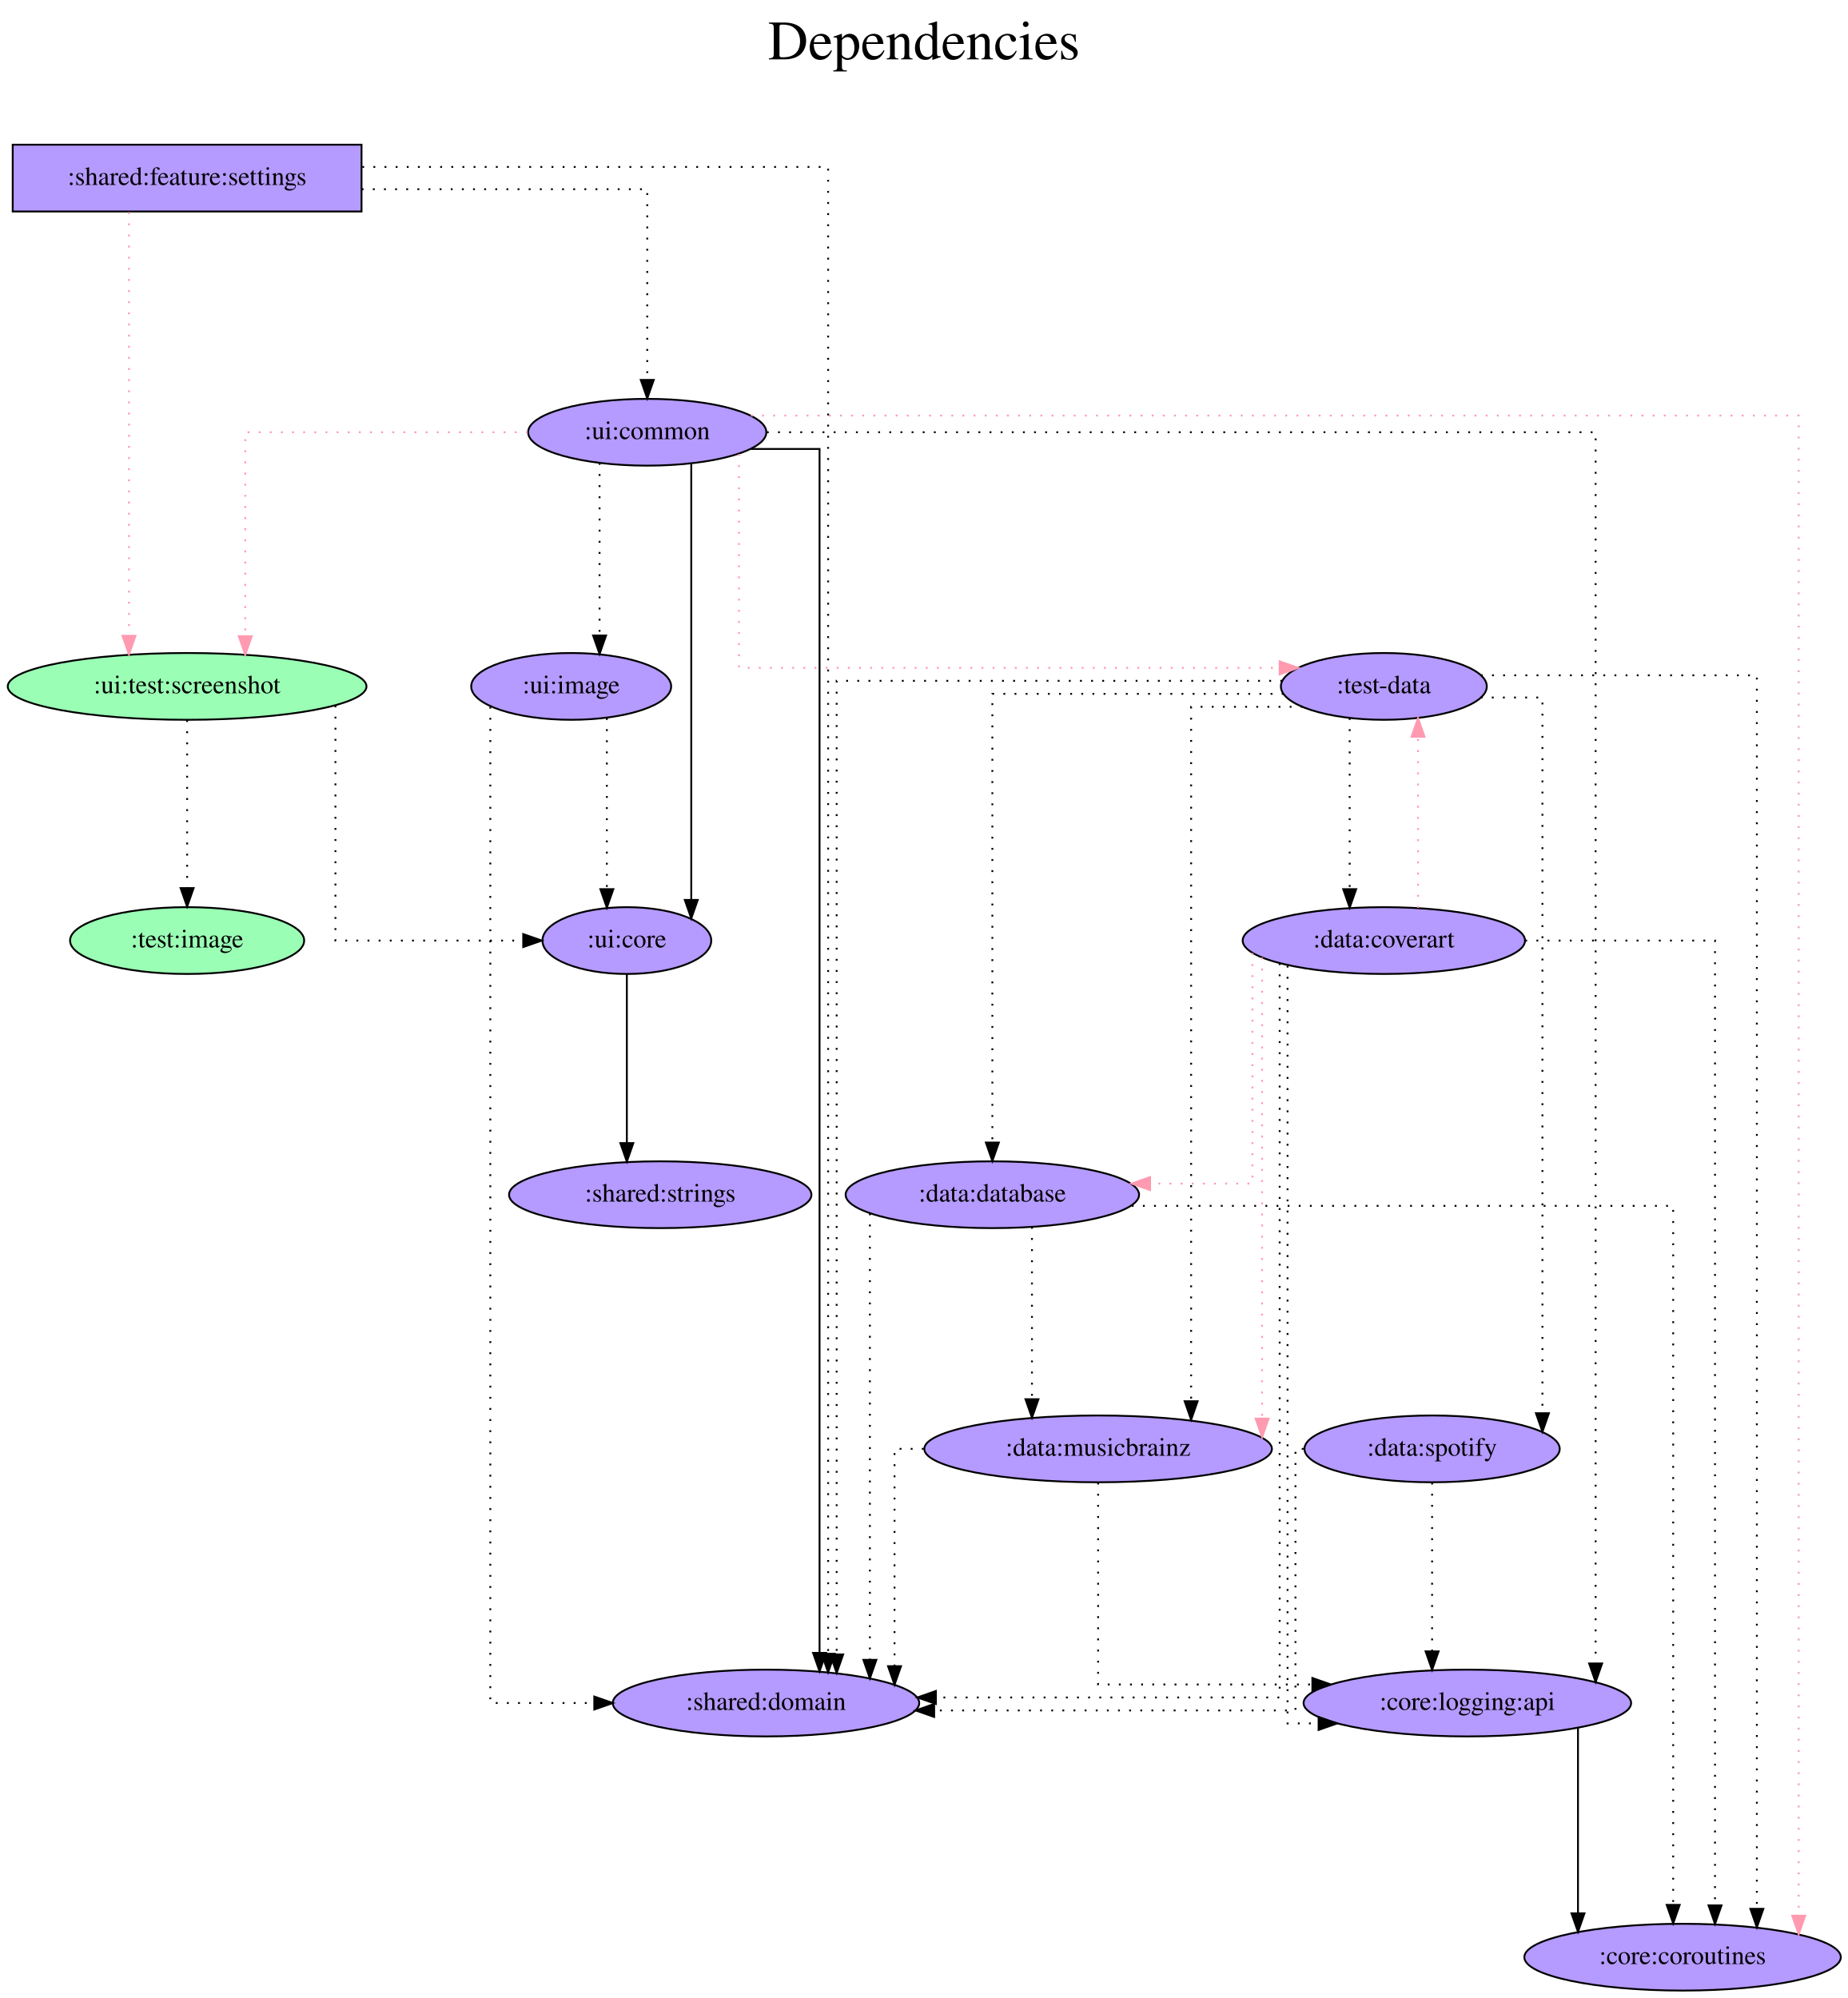
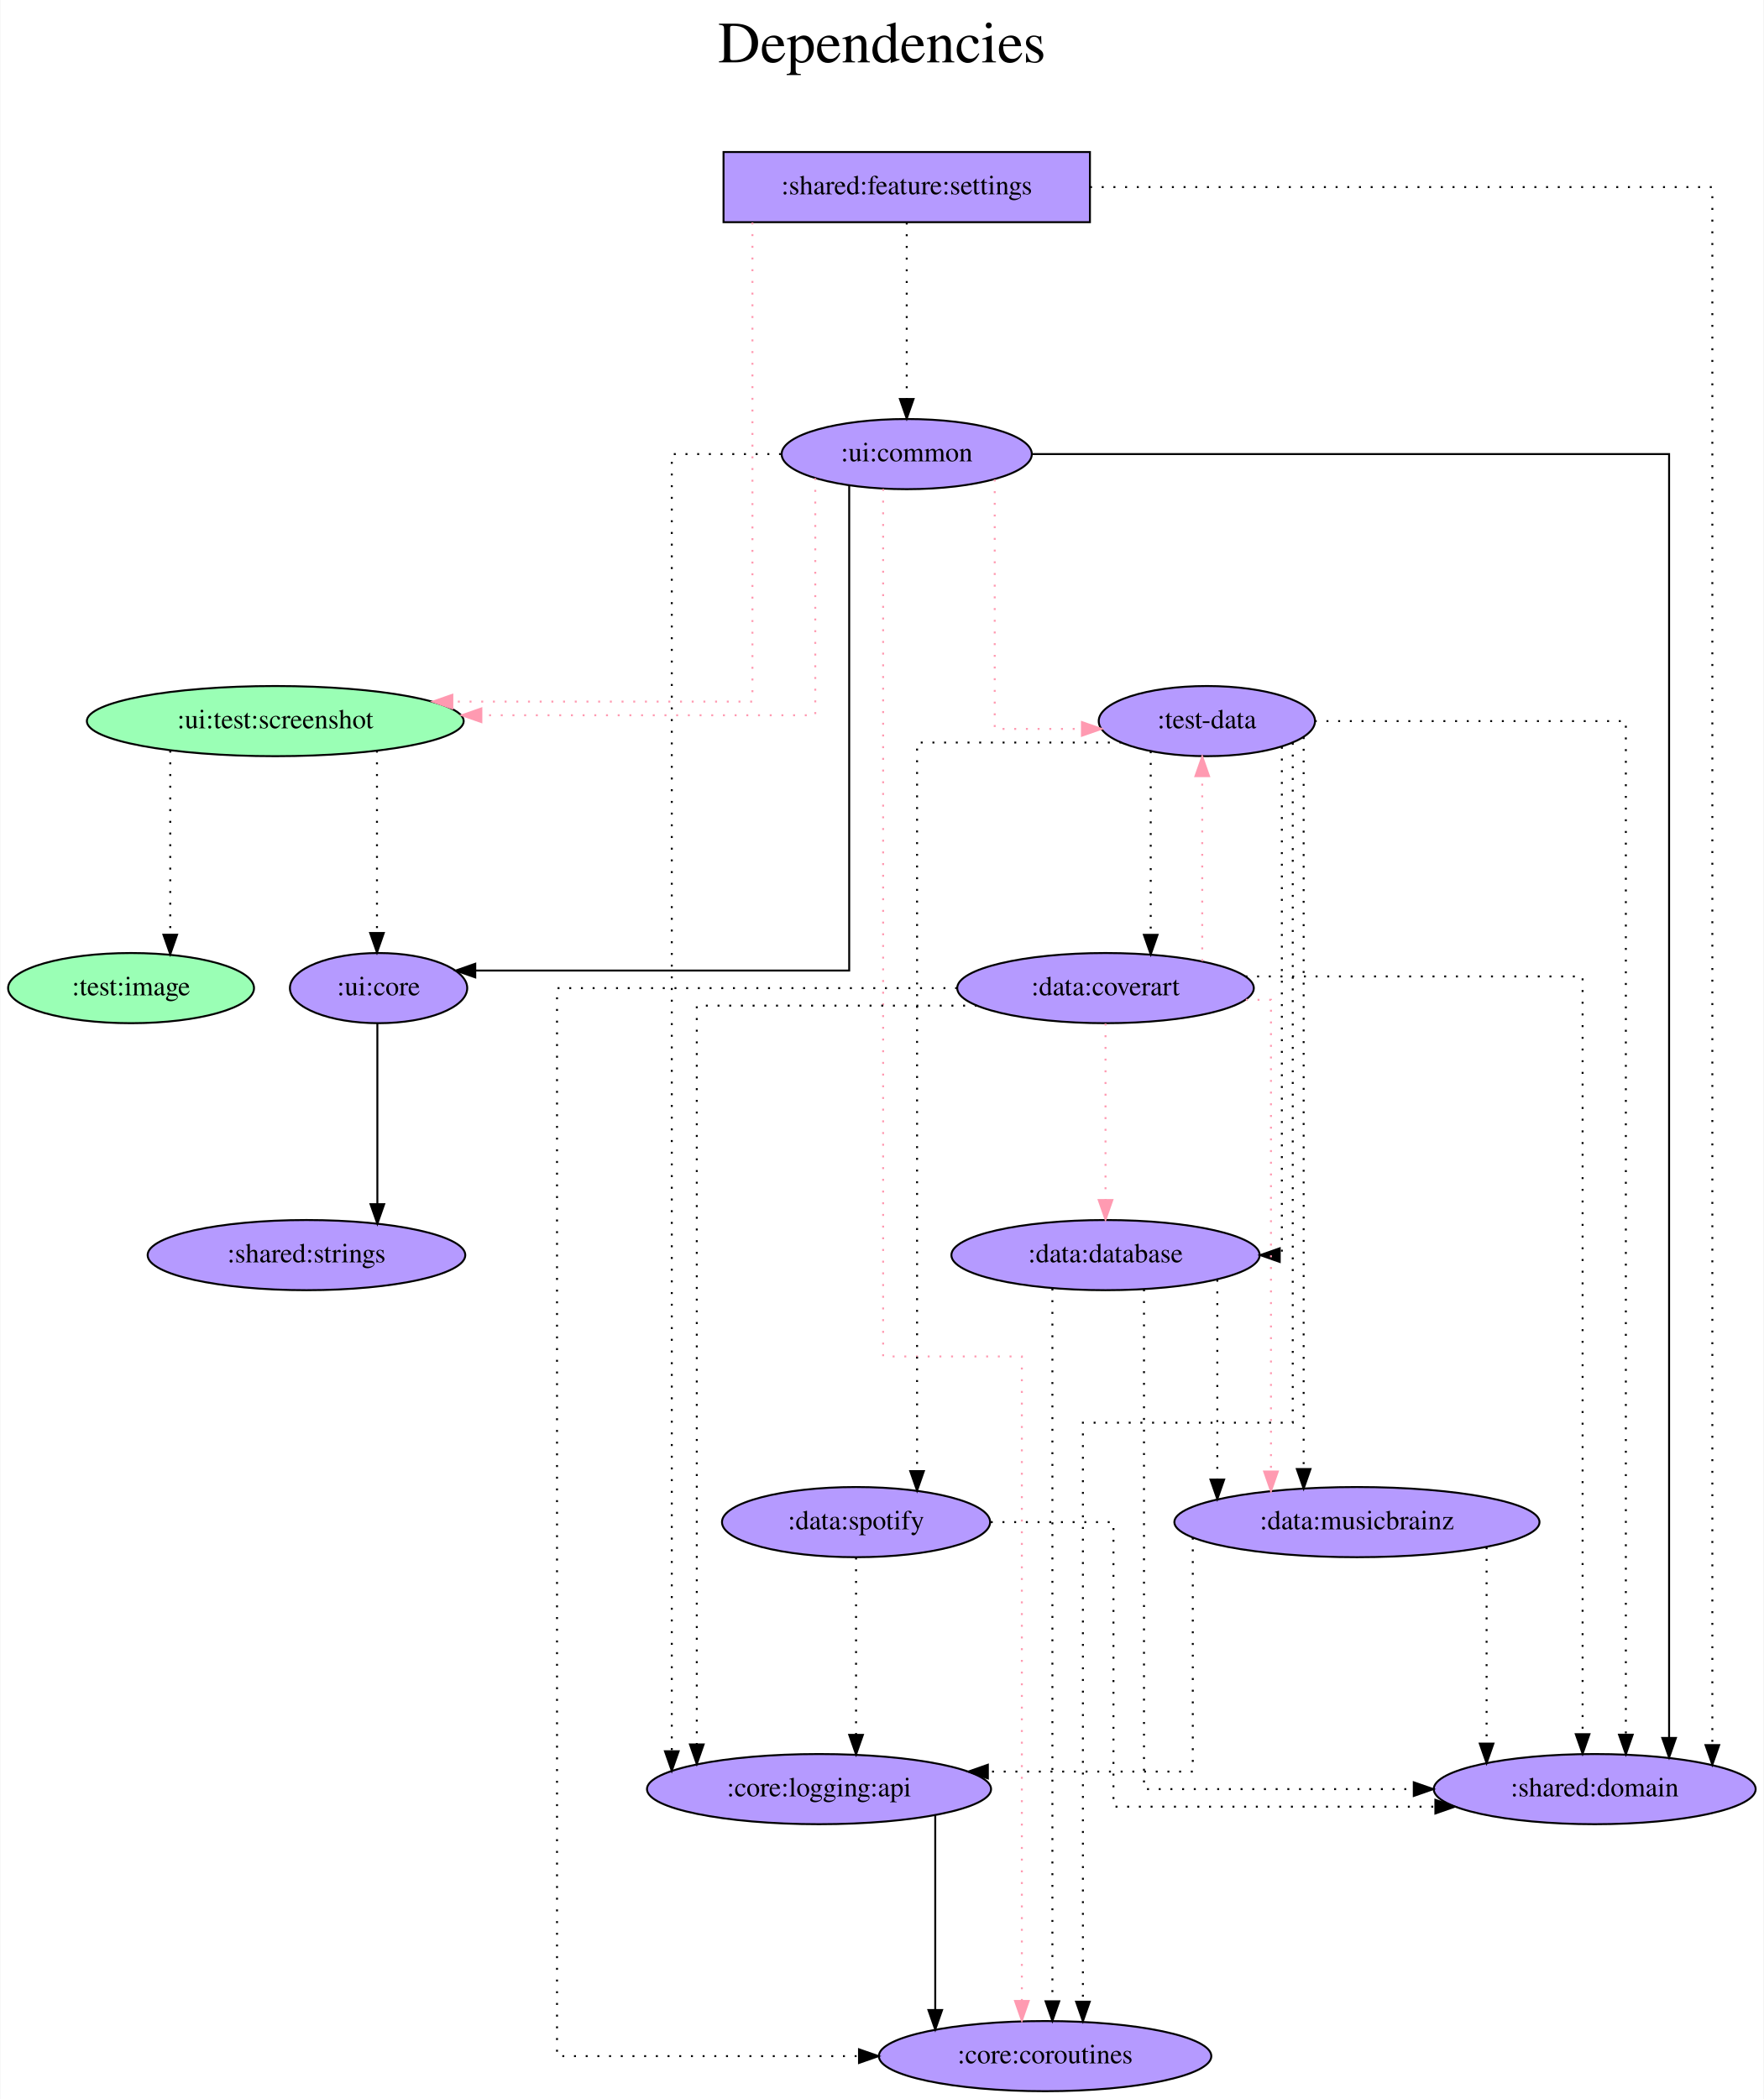
- <svg xmlns="http://www.w3.org/2000/svg" width="996pt" height="1077pt" viewBox="0.00 0.00 995.98 1077.00">
+ <svg xmlns="http://www.w3.org/2000/svg" width="905pt" height="1077pt" viewBox="0.00 0.00 904.59 1077.00">
  <g id="graph0" class="graph" transform="scale(1 1) rotate(0) translate(4 1073)">
-     <polygon fill="white" stroke="transparent" points="-4,4 -4,-1073 991.98,-1073 991.98,4 -4,4" />
-     <text text-anchor="middle" x="493.99" y="-1041" font-family="Times,serif" font-size="30.00">Dependencies</text>
-     <text text-anchor="middle" x="493.99" y="-1008" font-family="Times,serif" font-size="30.00"> </text>
+     <polygon fill="white" stroke="transparent" points="-4,4 -4,-1073 900.59,-1073 900.59,4 -4,4" />
+     <text text-anchor="middle" x="448.29" y="-1041" font-family="Times,serif" font-size="30.00">Dependencies</text>
+     <text text-anchor="middle" x="448.29" y="-1008" font-family="Times,serif" font-size="30.00"> </text>
    <g id="node1" class="node">
-       <polygon fill="#b59aff" stroke="black" points="190.84,-995 2.84,-995 2.84,-959 190.84,-959 190.84,-995" />
-       <text text-anchor="middle" x="96.84" y="-973.3" font-family="Times,serif" font-size="14.00">:shared:feature:settings</text>
+       <polygon fill="#b59aff" stroke="black" points="555.04,-995 367.04,-995 367.04,-959 555.04,-959 555.04,-995" />
+       <text text-anchor="middle" x="461.04" y="-973.3" font-family="Times,serif" font-size="14.00">:shared:feature:settings</text>
    </g>
    <g id="node2" class="node">
-       <ellipse fill="#9affb5" stroke="black" cx="96.84" cy="-703" rx="96.68" ry="18" />
-       <text text-anchor="middle" x="96.84" y="-699.3" font-family="Times,serif" font-size="14.00">:ui:test:screenshot</text>
+       <ellipse fill="#9affb5" stroke="black" cx="137.04" cy="-703" rx="96.68" ry="18" />
+       <text text-anchor="middle" x="137.04" y="-699.3" font-family="Times,serif" font-size="14.00">:ui:test:screenshot</text>
    </g>
    <g id="edge1" class="edge">
-       <path fill="none" stroke="#ff9ab1" stroke-dasharray="1,5" d="M65.51,-958.6C65.51,-958.6 65.51,-730.26 65.51,-730.26" />
-       <polygon fill="#ff9ab1" stroke="#ff9ab1" points="69.01,-730.26 65.51,-720.26 62.01,-730.26 69.01,-730.26" />
+       <path fill="none" stroke="#ff9ab1" stroke-dasharray="1,5" d="M381.87,-958.85C381.87,-899.21 381.87,-713 381.87,-713 381.87,-713 227.89,-713 227.89,-713" />
+       <polygon fill="#ff9ab1" stroke="#ff9ab1" points="227.89,-709.5 217.89,-713 227.89,-716.5 227.89,-709.5" />
    </g>
    <g id="node3" class="node">
-       <ellipse fill="#b59aff" stroke="black" cx="344.84" cy="-840" rx="64.19" ry="18" />
-       <text text-anchor="middle" x="344.84" y="-836.3" font-family="Times,serif" font-size="14.00">:ui:common</text>
+       <ellipse fill="#b59aff" stroke="black" cx="461.04" cy="-840" rx="64.19" ry="18" />
+       <text text-anchor="middle" x="461.04" y="-836.3" font-family="Times,serif" font-size="14.00">:ui:common</text>
    </g>
    <g id="edge2" class="edge">
-       <path fill="none" stroke="black" stroke-dasharray="1,5" d="M190.95,-971C261.11,-971 344.84,-971 344.84,-971 344.84,-971 344.84,-868.21 344.84,-868.21" />
-       <polygon fill="black" stroke="black" points="348.34,-868.21 344.84,-858.21 341.34,-868.22 348.34,-868.21" />
+       <path fill="none" stroke="black" stroke-dasharray="1,5" d="M461.04,-958.81C461.04,-958.81 461.04,-868.27 461.04,-868.27" />
+       <polygon fill="black" stroke="black" points="464.54,-868.27 461.04,-858.27 457.54,-868.27 464.54,-868.27" />
    </g>
    <g id="node4" class="node">
-       <ellipse fill="#b59aff" stroke="black" cx="408.84" cy="-155" rx="82.59" ry="18" />
-       <text text-anchor="middle" x="408.84" y="-151.3" font-family="Times,serif" font-size="14.00">:shared:domain</text>
+       <ellipse fill="#b59aff" stroke="black" cx="814.04" cy="-155" rx="82.59" ry="18" />
+       <text text-anchor="middle" x="814.04" y="-151.3" font-family="Times,serif" font-size="14.00">:shared:domain</text>
    </g>
    <g id="edge3" class="edge">
-       <path fill="none" stroke="black" stroke-dasharray="1,5" d="M191.24,-983C293.53,-983 442.32,-983 442.32,-983 442.32,-983 442.32,-181.54 442.32,-181.54" />
-       <polygon fill="black" stroke="black" points="445.82,-181.54 442.32,-171.54 438.82,-181.54 445.82,-181.54" />
+       <path fill="none" stroke="black" stroke-dasharray="1,5" d="M555.1,-977C677.08,-977 874.4,-977 874.4,-977 874.4,-977 874.4,-177.58 874.4,-177.58" />
+       <polygon fill="black" stroke="black" points="877.9,-177.58 874.4,-167.58 870.9,-177.58 877.9,-177.58" />
    </g>
    <g id="node5" class="node">
-       <ellipse fill="#b59aff" stroke="black" cx="333.84" cy="-566" rx="45.49" ry="18" />
-       <text text-anchor="middle" x="333.84" y="-562.3" font-family="Times,serif" font-size="14.00">:ui:core</text>
+       <ellipse fill="#b59aff" stroke="black" cx="190.04" cy="-566" rx="45.49" ry="18" />
+       <text text-anchor="middle" x="190.04" y="-562.3" font-family="Times,serif" font-size="14.00">:ui:core</text>
    </g>
    <g id="edge4" class="edge">
-       <path fill="none" stroke="black" stroke-dasharray="1,5" d="M176.78,-692.7C176.78,-660.84 176.78,-566 176.78,-566 176.78,-566 277.99,-566 277.99,-566" />
-       <polygon fill="black" stroke="black" points="277.99,-569.5 287.99,-566 277.99,-562.5 277.99,-569.5" />
+       <path fill="none" stroke="black" stroke-dasharray="1,5" d="M189.22,-687.82C189.22,-687.82 189.22,-594.29 189.22,-594.29" />
+       <polygon fill="black" stroke="black" points="192.72,-594.29 189.22,-584.29 185.72,-594.29 192.72,-594.29" />
    </g>
    <g id="node6" class="node">
-       <ellipse fill="#9affb5" stroke="black" cx="96.84" cy="-566" rx="63.09" ry="18" />
-       <text text-anchor="middle" x="96.84" y="-562.3" font-family="Times,serif" font-size="14.00">:test:image</text>
+       <ellipse fill="#9affb5" stroke="black" cx="63.04" cy="-566" rx="63.09" ry="18" />
+       <text text-anchor="middle" x="63.04" y="-562.3" font-family="Times,serif" font-size="14.00">:test:image</text>
    </g>
    <g id="edge5" class="edge">
-       <path fill="none" stroke="black" stroke-dasharray="1,5" d="M96.84,-684.81C96.84,-684.81 96.84,-594.27 96.84,-594.27" />
-       <polygon fill="black" stroke="black" points="100.34,-594.27 96.84,-584.27 93.34,-594.27 100.34,-594.27" />
+       <path fill="none" stroke="black" stroke-dasharray="1,5" d="M83.15,-687.82C83.15,-687.82 83.15,-593.4 83.15,-593.4" />
+       <polygon fill="black" stroke="black" points="86.65,-593.4 83.15,-583.4 79.65,-593.4 86.65,-593.4" />
    </g>
    <g id="edge7" class="edge">
-       <path fill="none" stroke="#ff9ab1" stroke-dasharray="1,5" d="M280.42,-840C216.55,-840 128.17,-840 128.17,-840 128.17,-840 128.17,-730.07 128.17,-730.07" />
-       <polygon fill="#ff9ab1" stroke="#ff9ab1" points="131.67,-730.07 128.17,-720.07 124.67,-730.07 131.67,-730.07" />
+       <path fill="none" stroke="#ff9ab1" stroke-dasharray="1,5" d="M414.11,-827.63C414.11,-794.46 414.11,-706 414.11,-706 414.11,-706 242.78,-706 242.78,-706" />
+       <polygon fill="#ff9ab1" stroke="#ff9ab1" points="242.78,-702.5 232.78,-706 242.78,-709.5 242.78,-702.5" />
    </g>
    <g id="edge9" class="edge">
-       <path fill="none" stroke="black" d="M400.73,-831C420.4,-831 437.7,-831 437.7,-831 437.7,-831 437.7,-182.05 437.7,-182.05" />
-       <polygon fill="black" stroke="black" points="441.2,-182.05 437.7,-172.05 434.2,-182.05 441.2,-182.05" />
+       <path fill="none" stroke="black" d="M525.64,-840C636.74,-840 852.21,-840 852.21,-840 852.21,-840 852.21,-181.26 852.21,-181.26" />
+       <polygon fill="black" stroke="black" points="855.71,-181.26 852.21,-171.26 848.71,-181.26 855.71,-181.26" />
    </g>
    <g id="edge10" class="edge">
-       <path fill="none" stroke="black" d="M368.56,-822.86C368.56,-822.86 368.56,-587.92 368.56,-587.92" />
-       <polygon fill="black" stroke="black" points="372.06,-587.92 368.56,-577.92 365.06,-587.92 372.06,-587.92" />
+       <path fill="none" stroke="black" d="M431.52,-823.82C431.52,-766.29 431.52,-575 431.52,-575 431.52,-575 239.65,-575 239.65,-575" />
+       <polygon fill="black" stroke="black" points="239.65,-571.5 229.65,-575 239.65,-578.5 239.65,-571.5" />
    </g>
    <g id="node7" class="node">
-       <ellipse fill="#b59aff" stroke="black" cx="741.84" cy="-703" rx="55.49" ry="18" />
-       <text text-anchor="middle" x="741.84" y="-699.3" font-family="Times,serif" font-size="14.00">:test-data</text>
+       <ellipse fill="#b59aff" stroke="black" cx="615.04" cy="-703" rx="55.49" ry="18" />
+       <text text-anchor="middle" x="615.04" y="-699.3" font-family="Times,serif" font-size="14.00">:test-data</text>
    </g>
    <g id="edge6" class="edge">
-       <path fill="none" stroke="#ff9ab1" stroke-dasharray="1,5" d="M394.26,-828.28C394.26,-796.84 394.26,-713 394.26,-713 394.26,-713 685.69,-713 685.69,-713" />
-       <polygon fill="#ff9ab1" stroke="#ff9ab1" points="685.69,-716.5 695.69,-713 685.69,-709.5 685.69,-716.5" />
+       <path fill="none" stroke="#ff9ab1" stroke-dasharray="1,5" d="M506.19,-826.99C506.19,-792.08 506.19,-699 506.19,-699 506.19,-699 550.94,-699 550.94,-699" />
+       <polygon fill="#ff9ab1" stroke="#ff9ab1" points="550.94,-702.5 560.94,-699 550.94,-695.5 550.94,-702.5" />
    </g>
    <g id="node8" class="node">
-       <ellipse fill="#b59aff" stroke="black" cx="902.84" cy="-18" rx="85.29" ry="18" />
-       <text text-anchor="middle" x="902.84" y="-14.3" font-family="Times,serif" font-size="14.00">:core:coroutines</text>
+       <ellipse fill="#b59aff" stroke="black" cx="532.04" cy="-18" rx="85.29" ry="18" />
+       <text text-anchor="middle" x="532.04" y="-14.3" font-family="Times,serif" font-size="14.00">:core:coroutines</text>
    </g>
    <g id="edge8" class="edge">
-       <path fill="none" stroke="#ff9ab1" stroke-dasharray="1,5" d="M400.73,-849C553.28,-849 965.43,-849 965.43,-849 965.43,-849 965.43,-40.39 965.43,-40.39" />
-       <polygon fill="#ff9ab1" stroke="#ff9ab1" points="968.93,-40.39 965.43,-30.39 961.93,-40.39 968.93,-40.39" />
+       <path fill="none" stroke="#ff9ab1" stroke-dasharray="1,5" d="M448.93,-822.13C448.93,-737.04 448.93,-377 448.93,-377 448.93,-377 520.11,-377 520.11,-377 520.11,-377 520.11,-46.3 520.11,-46.3" />
+       <polygon fill="#ff9ab1" stroke="#ff9ab1" points="523.61,-46.3 520.11,-36.3 516.61,-46.3 523.61,-46.3" />
    </g>
    <g id="node9" class="node">
-       <ellipse fill="#b59aff" stroke="black" cx="786.84" cy="-155" rx="88.28" ry="18" />
-       <text text-anchor="middle" x="786.84" y="-151.3" font-family="Times,serif" font-size="14.00">:core:logging:api</text>
+       <ellipse fill="#b59aff" stroke="black" cx="416.04" cy="-155" rx="88.28" ry="18" />
+       <text text-anchor="middle" x="416.04" y="-151.3" font-family="Times,serif" font-size="14.00">:core:logging:api</text>
    </g>
    <g id="edge11" class="edge">
-       <path fill="none" stroke="black" stroke-dasharray="1,5" d="M409.32,-840C546.73,-840 855.98,-840 855.98,-840 855.98,-840 855.98,-176.32 855.98,-176.32" />
-       <polygon fill="black" stroke="black" points="859.48,-176.32 855.98,-166.32 852.48,-176.32 859.48,-176.32" />
+       <path fill="none" stroke="black" stroke-dasharray="1,5" d="M396.53,-840C367.87,-840 340.49,-840 340.49,-840 340.49,-840 340.49,-174.42 340.49,-174.42" />
+       <polygon fill="black" stroke="black" points="343.99,-174.42 340.49,-164.42 336.99,-174.42 343.99,-174.42" />
    </g>
    <g id="node10" class="node">
-       <ellipse fill="#b59aff" stroke="black" cx="303.84" cy="-703" rx="53.89" ry="18" />
-       <text text-anchor="middle" x="303.84" y="-699.3" font-family="Times,serif" font-size="14.00">:ui:image</text>
+       <ellipse fill="#b59aff" stroke="black" cx="153.04" cy="-429" rx="81.49" ry="18" />
+       <text text-anchor="middle" x="153.04" y="-425.3" font-family="Times,serif" font-size="14.00">:shared:strings</text>
    </g>
    <g id="edge12" class="edge">
-       <path fill="none" stroke="black" stroke-dasharray="1,5" d="M319.14,-823.47C319.14,-823.47 319.14,-730.45 319.14,-730.45" />
-       <polygon fill="black" stroke="black" points="322.64,-730.45 319.14,-720.45 315.64,-730.45 322.64,-730.45" />
+       <path fill="none" stroke="black" d="M189.42,-547.81C189.42,-547.81 189.42,-455.13 189.42,-455.13" />
+       <polygon fill="black" stroke="black" points="192.92,-455.13 189.42,-445.13 185.92,-455.13 192.92,-455.13" />
+     </g>
+     <g id="edge13" class="edge">
+       <path fill="none" stroke="black" stroke-dasharray="1,5" d="M670.41,-703C734.1,-703 830.02,-703 830.02,-703 830.02,-703 830.02,-182.92 830.02,-182.92" />
+       <polygon fill="black" stroke="black" points="833.52,-182.92 830.02,-172.92 826.52,-182.92 833.52,-182.92" />
+     </g>
+     <g id="edge14" class="edge">
+       <path fill="none" stroke="black" stroke-dasharray="1,5" d="M659.11,-691.83C659.11,-631.07 659.11,-343 659.11,-343 659.11,-343 551.44,-343 551.44,-343 551.44,-343 551.44,-45.94 551.44,-45.94" />
+       <polygon fill="black" stroke="black" points="554.94,-45.94 551.44,-35.94 547.94,-45.94 554.94,-45.94" />
    </g>
    <g id="node11" class="node">
-       <ellipse fill="#b59aff" stroke="black" cx="351.84" cy="-429" rx="81.49" ry="18" />
-       <text text-anchor="middle" x="351.84" y="-425.3" font-family="Times,serif" font-size="14.00">:shared:strings</text>
-     </g>
-     <g id="edge13" class="edge">
-       <path fill="none" stroke="black" d="M333.84,-547.81C333.84,-547.81 333.84,-456.83 333.84,-456.83" />
-       <polygon fill="black" stroke="black" points="337.34,-456.83 333.84,-446.83 330.34,-456.83 337.34,-456.83" />
-     </g>
-     <g id="edge14" class="edge">
-       <path fill="none" stroke="black" stroke-dasharray="1,5" d="M687.06,-706C601.78,-706 446.93,-706 446.93,-706 446.93,-706 446.93,-181.19 446.93,-181.19" />
-       <polygon fill="black" stroke="black" points="450.43,-181.19 446.93,-171.19 443.43,-181.19 450.43,-181.19" />
+       <ellipse fill="#b59aff" stroke="black" cx="563.04" cy="-429" rx="79.09" ry="18" />
+       <text text-anchor="middle" x="563.04" y="-425.3" font-family="Times,serif" font-size="14.00">:data:database</text>
    </g>
    <g id="edge15" class="edge">
-       <path fill="none" stroke="black" stroke-dasharray="1,5" d="M794.14,-709C853.71,-709 942.88,-709 942.88,-709 942.88,-709 942.88,-44.06 942.88,-44.06" />
-       <polygon fill="black" stroke="black" points="946.38,-44.06 942.88,-34.06 939.38,-44.06 946.38,-44.06" />
+       <path fill="none" stroke="black" stroke-dasharray="1,5" d="M653.52,-689.78C653.52,-635.05 653.52,-429 653.52,-429 653.52,-429 652.41,-429 652.41,-429" />
+       <polygon fill="black" stroke="black" points="652.42,-425.5 642.42,-429 652.42,-432.5 652.42,-425.5" />
    </g>
    <g id="node12" class="node">
-       <ellipse fill="#b59aff" stroke="black" cx="530.84" cy="-429" rx="79.09" ry="18" />
-       <text text-anchor="middle" x="530.84" y="-425.3" font-family="Times,serif" font-size="14.00">:data:database</text>
+       <ellipse fill="#b59aff" stroke="black" cx="692.04" cy="-292" rx="93.68" ry="18" />
+       <text text-anchor="middle" x="692.04" y="-288.3" font-family="Times,serif" font-size="14.00">:data:musicbrainz</text>
    </g>
    <g id="edge16" class="edge">
-       <path fill="none" stroke="black" stroke-dasharray="1,5" d="M687.78,-699C625.26,-699 530.84,-699 530.84,-699 530.84,-699 530.84,-457.13 530.84,-457.13" />
-       <polygon fill="black" stroke="black" points="534.34,-457.13 530.84,-447.13 527.34,-457.13 534.34,-457.13" />
+       <path fill="none" stroke="black" stroke-dasharray="1,5" d="M664.7,-694.79C664.7,-694.79 664.7,-319.24 664.7,-319.24" />
+       <polygon fill="black" stroke="black" points="668.2,-319.24 664.7,-309.24 661.2,-319.24 668.2,-319.24" />
    </g>
    <g id="node13" class="node">
-       <ellipse fill="#b59aff" stroke="black" cx="587.84" cy="-292" rx="93.68" ry="18" />
-       <text text-anchor="middle" x="587.84" y="-288.3" font-family="Times,serif" font-size="14.00">:data:musicbrainz</text>
+       <ellipse fill="#b59aff" stroke="black" cx="563.04" cy="-566" rx="76.09" ry="18" />
+       <text text-anchor="middle" x="563.04" y="-562.3" font-family="Times,serif" font-size="14.00">:data:coverart</text>
    </g>
    <g id="edge17" class="edge">
-       <path fill="none" stroke="black" stroke-dasharray="1,5" d="M698.09,-692C669.7,-692 637.97,-692 637.97,-692 637.97,-692 637.97,-317.68 637.97,-317.68" />
-       <polygon fill="black" stroke="black" points="641.47,-317.68 637.97,-307.68 634.47,-317.68 641.47,-317.68" />
+       <path fill="none" stroke="black" stroke-dasharray="1,5" d="M586.23,-687.55C586.23,-687.55 586.23,-593.33 586.23,-593.33" />
+       <polygon fill="black" stroke="black" points="589.73,-593.33 586.23,-583.33 582.73,-593.33 589.73,-593.33" />
    </g>
    <g id="node14" class="node">
-       <ellipse fill="#b59aff" stroke="black" cx="741.84" cy="-566" rx="76.09" ry="18" />
-       <text text-anchor="middle" x="741.84" y="-562.3" font-family="Times,serif" font-size="14.00">:data:coverart</text>
+       <ellipse fill="#b59aff" stroke="black" cx="435.04" cy="-292" rx="68.79" ry="18" />
+       <text text-anchor="middle" x="435.04" y="-288.3" font-family="Times,serif" font-size="14.00">:data:spotify</text>
    </g>
    <g id="edge18" class="edge">
-       <path fill="none" stroke="black" stroke-dasharray="1,5" d="M723.43,-685.93C723.43,-685.93 723.43,-593.72 723.43,-593.72" />
-       <polygon fill="black" stroke="black" points="726.93,-593.72 723.43,-583.72 719.93,-593.72 726.93,-593.72" />
-     </g>
-     <g id="node15" class="node">
-       <ellipse fill="#b59aff" stroke="black" cx="767.84" cy="-292" rx="68.79" ry="18" />
-       <text text-anchor="middle" x="767.84" y="-288.3" font-family="Times,serif" font-size="14.00">:data:spotify</text>
+       <path fill="none" stroke="black" stroke-dasharray="1,5" d="M571.23,-692C527.37,-692 466.34,-692 466.34,-692 466.34,-692 466.34,-318.18 466.34,-318.18" />
+       <polygon fill="black" stroke="black" points="469.84,-318.18 466.34,-308.18 462.84,-318.18 469.84,-318.18" />
    </g>
    <g id="edge19" class="edge">
-       <path fill="none" stroke="black" stroke-dasharray="1,5" d="M794.02,-697C811.82,-697 827.31,-697 827.31,-697 827.31,-697 827.31,-311.22 827.31,-311.22" />
-       <polygon fill="black" stroke="black" points="830.81,-311.22 827.31,-301.22 823.81,-311.22 830.81,-311.22" />
+       <path fill="none" stroke="black" d="M475.67,-141.61C475.67,-141.61 475.67,-41.64 475.67,-41.64" />
+       <polygon fill="black" stroke="black" points="479.17,-41.64 475.67,-31.64 472.17,-41.64 479.17,-41.64" />
    </g>
    <g id="edge20" class="edge">
-       <path fill="none" stroke="black" d="M846.47,-141.61C846.47,-141.61 846.47,-41.64 846.47,-41.64" />
-       <polygon fill="black" stroke="black" points="849.97,-41.64 846.47,-31.64 842.97,-41.64 849.97,-41.64" />
+       <path fill="none" stroke="black" stroke-dasharray="1,5" d="M582.78,-411.44C582.78,-350.97 582.78,-155 582.78,-155 582.78,-155 721.21,-155 721.21,-155" />
+       <polygon fill="black" stroke="black" points="721.21,-158.5 731.21,-155 721.21,-151.5 721.21,-158.5" />
    </g>
    <g id="edge21" class="edge">
-       <path fill="none" stroke="black" stroke-dasharray="1,5" d="M260.25,-692.05C260.25,-614.82 260.25,-155 260.25,-155 260.25,-155 316.29,-155 316.29,-155" />
-       <polygon fill="black" stroke="black" points="316.29,-158.5 326.29,-155 316.29,-151.5 316.29,-158.5" />
+       <path fill="none" stroke="black" stroke-dasharray="1,5" d="M535.78,-411.86C535.78,-411.86 535.78,-46.13 535.78,-46.13" />
+       <polygon fill="black" stroke="black" points="539.28,-46.13 535.78,-36.13 532.28,-46.13 539.28,-46.13" />
    </g>
    <g id="edge22" class="edge">
-       <path fill="none" stroke="black" stroke-dasharray="1,5" d="M323.07,-685.93C323.07,-685.93 323.07,-593.72 323.07,-593.72" />
-       <polygon fill="black" stroke="black" points="326.57,-593.72 323.07,-583.72 319.57,-593.72 326.57,-593.72" />
+       <path fill="none" stroke="black" stroke-dasharray="1,5" d="M620.4,-416.36C620.4,-416.36 620.4,-313.83 620.4,-313.83" />
+       <polygon fill="black" stroke="black" points="623.9,-313.83 620.4,-303.83 616.9,-313.83 623.9,-313.83" />
    </g>
    <g id="edge23" class="edge">
-       <path fill="none" stroke="black" stroke-dasharray="1,5" d="M464.83,-418.92C464.83,-418.92 464.83,-178.26 464.83,-178.26" />
-       <polygon fill="black" stroke="black" points="468.33,-178.26 464.83,-168.26 461.33,-178.26 468.33,-178.26" />
+       <path fill="none" stroke="black" stroke-dasharray="1,5" d="M758.57,-279.11C758.57,-279.11 758.57,-178.36 758.57,-178.36" />
+       <polygon fill="black" stroke="black" points="762.07,-178.36 758.57,-168.36 755.07,-178.36 762.07,-178.36" />
    </g>
    <g id="edge24" class="edge">
-       <path fill="none" stroke="black" stroke-dasharray="1,5" d="M605.98,-423C713.34,-423 897.78,-423 897.78,-423 897.78,-423 897.78,-46.19 897.78,-46.19" />
-       <polygon fill="black" stroke="black" points="901.28,-46.19 897.78,-36.19 894.28,-46.19 901.28,-46.19" />
+       <path fill="none" stroke="black" stroke-dasharray="1,5" d="M607.82,-283.99C607.82,-255.97 607.82,-164 607.82,-164 607.82,-164 502.67,-164 502.67,-164" />
+       <polygon fill="black" stroke="black" points="502.67,-160.5 492.67,-164 502.67,-167.5 502.67,-160.5" />
    </g>
    <g id="edge25" class="edge">
-       <path fill="none" stroke="black" stroke-dasharray="1,5" d="M552.19,-411.65C552.19,-411.65 552.19,-318.78 552.19,-318.78" />
-       <polygon fill="black" stroke="black" points="555.69,-318.78 552.19,-308.78 548.69,-318.78 555.69,-318.78" />
+       <path fill="none" stroke="black" stroke-dasharray="1,5" d="M634.83,-572C707.06,-572 807.83,-572 807.83,-572 807.83,-572 807.83,-183.19 807.83,-183.19" />
+       <polygon fill="black" stroke="black" points="811.33,-183.19 807.83,-173.19 804.33,-183.19 811.33,-183.19" />
+     </g>
+     <g id="edge28" class="edge">
+       <path fill="none" stroke="#ff9ab1" stroke-dasharray="1,5" d="M612.66,-579.89C612.66,-579.89 612.66,-674.75 612.66,-674.75" />
+       <polygon fill="#ff9ab1" stroke="#ff9ab1" points="609.16,-674.75 612.66,-684.75 616.16,-674.75 609.16,-674.75" />
+     </g>
+     <g id="edge27" class="edge">
+       <path fill="none" stroke="black" stroke-dasharray="1,5" d="M486.88,-566C403.53,-566 281.6,-566 281.6,-566 281.6,-566 281.6,-18 281.6,-18 281.6,-18 436.55,-18 436.55,-18" />
+       <polygon fill="black" stroke="black" points="436.55,-21.5 446.55,-18 436.55,-14.5 436.55,-21.5" />
    </g>
    <g id="edge26" class="edge">
-       <path fill="none" stroke="black" stroke-dasharray="1,5" d="M493.83,-292C484.34,-292 478.11,-292 478.11,-292 478.11,-292 478.11,-174.85 478.11,-174.85" />
-       <polygon fill="black" stroke="black" points="481.61,-174.85 478.11,-164.85 474.61,-174.85 481.61,-174.85" />
+       <path fill="none" stroke="black" stroke-dasharray="1,5" d="M496.97,-557C435.5,-557 353.32,-557 353.32,-557 353.32,-557 353.32,-177.92 353.32,-177.92" />
+       <polygon fill="black" stroke="black" points="356.82,-177.92 353.32,-167.92 349.82,-177.92 356.82,-177.92" />
    </g>
-     <g id="edge27" class="edge">
-       <path fill="none" stroke="black" stroke-dasharray="1,5" d="M587.84,-273.8C587.84,-238.69 587.84,-165 587.84,-165 587.84,-165 703.31,-165 703.31,-165" />
-       <polygon fill="black" stroke="black" points="703.31,-168.5 713.31,-165 703.31,-161.5 703.31,-168.5" />
+     <g id="edge30" class="edge">
+       <path fill="none" stroke="#ff9ab1" stroke-dasharray="1,5" d="M563.04,-547.81C563.04,-547.81 563.04,-457.27 563.04,-457.27" />
+       <polygon fill="#ff9ab1" stroke="#ff9ab1" points="566.54,-457.27 563.04,-447.27 559.54,-457.27 566.54,-457.27" />
    </g>
-     <g id="edge28" class="edge">
-       <path fill="none" stroke="black" stroke-dasharray="1,5" d="M685.69,-553.79C685.69,-485.9 685.69,-158 685.69,-158 685.69,-158 500.41,-158 500.41,-158" />
-       <polygon fill="black" stroke="black" points="500.41,-154.5 490.41,-158 500.41,-161.5 500.41,-154.5" />
+     <g id="edge29" class="edge">
+       <path fill="none" stroke="#ff9ab1" stroke-dasharray="1,5" d="M635.04,-560C642.79,-560 647.93,-560 647.93,-560 647.93,-560 647.93,-317.96 647.93,-317.96" />
+       <polygon fill="#ff9ab1" stroke="#ff9ab1" points="651.43,-317.96 647.93,-307.96 644.43,-317.96 651.43,-317.96" />
    </g>
    <g id="edge31" class="edge">
-       <path fill="none" stroke="#ff9ab1" stroke-dasharray="1,5" d="M760.26,-583.63C760.26,-583.63 760.26,-675.87 760.26,-675.87" />
-       <polygon fill="#ff9ab1" stroke="#ff9ab1" points="756.76,-675.87 760.26,-685.87 763.76,-675.87 756.76,-675.87" />
-     </g>
-     <g id="edge30" class="edge">
-       <path fill="none" stroke="black" stroke-dasharray="1,5" d="M818.06,-566C866.57,-566 920.33,-566 920.33,-566 920.33,-566 920.33,-45.92 920.33,-45.92" />
-       <polygon fill="black" stroke="black" points="923.83,-45.92 920.33,-35.92 916.83,-45.92 923.83,-45.92" />
-     </g>
-     <g id="edge29" class="edge">
-       <path fill="none" stroke="black" stroke-dasharray="1,5" d="M689.94,-552.44C689.94,-480.21 689.94,-144 689.94,-144 689.94,-144 706.68,-144 706.68,-144" />
-       <polygon fill="black" stroke="black" points="706.68,-147.5 716.68,-144 706.68,-140.5 706.68,-147.5" />
-     </g>
-     <g id="edge33" class="edge">
-       <path fill="none" stroke="#ff9ab1" stroke-dasharray="1,5" d="M671.01,-559.32C671.01,-532.63 671.01,-435 671.01,-435 671.01,-435 615.85,-435 615.85,-435" />
-       <polygon fill="#ff9ab1" stroke="#ff9ab1" points="615.85,-431.5 605.85,-435 615.85,-438.5 615.85,-431.5" />
+       <path fill="none" stroke="black" stroke-dasharray="1,5" d="M504.17,-292C536.13,-292 567.11,-292 567.11,-292 567.11,-292 567.11,-146 567.11,-146 567.11,-146 732.29,-146 732.29,-146" />
+       <polygon fill="black" stroke="black" points="732.29,-149.5 742.29,-146 732.29,-142.5 732.29,-149.5" />
    </g>
    <g id="edge32" class="edge">
-       <path fill="none" stroke="#ff9ab1" stroke-dasharray="1,5" d="M676.22,-556.88C676.22,-556.88 676.22,-308.32 676.22,-308.32" />
-       <polygon fill="#ff9ab1" stroke="#ff9ab1" points="679.72,-308.32 676.22,-298.32 672.72,-308.32 679.72,-308.32" />
-     </g>
-     <g id="edge34" class="edge">
-       <path fill="none" stroke="black" stroke-dasharray="1,5" d="M698.58,-292C695.82,-292 694.2,-292 694.2,-292 694.2,-292 694.2,-151 694.2,-151 694.2,-151 499.47,-151 499.47,-151" />
-       <polygon fill="black" stroke="black" points="499.47,-147.5 489.47,-151 499.47,-154.5 499.47,-147.5" />
-     </g>
-     <g id="edge35" class="edge">
-       <path fill="none" stroke="black" stroke-dasharray="1,5" d="M767.84,-273.81C767.84,-273.81 767.84,-182.83 767.84,-182.83" />
-       <polygon fill="black" stroke="black" points="771.34,-182.83 767.84,-172.83 764.34,-182.83 771.34,-182.83" />
+       <path fill="none" stroke="black" stroke-dasharray="1,5" d="M435.04,-273.81C435.04,-273.81 435.04,-182.83 435.04,-182.83" />
+       <polygon fill="black" stroke="black" points="438.54,-182.83 435.04,-172.83 431.54,-182.83 438.54,-182.83" />
    </g>
  </g>
</svg>
